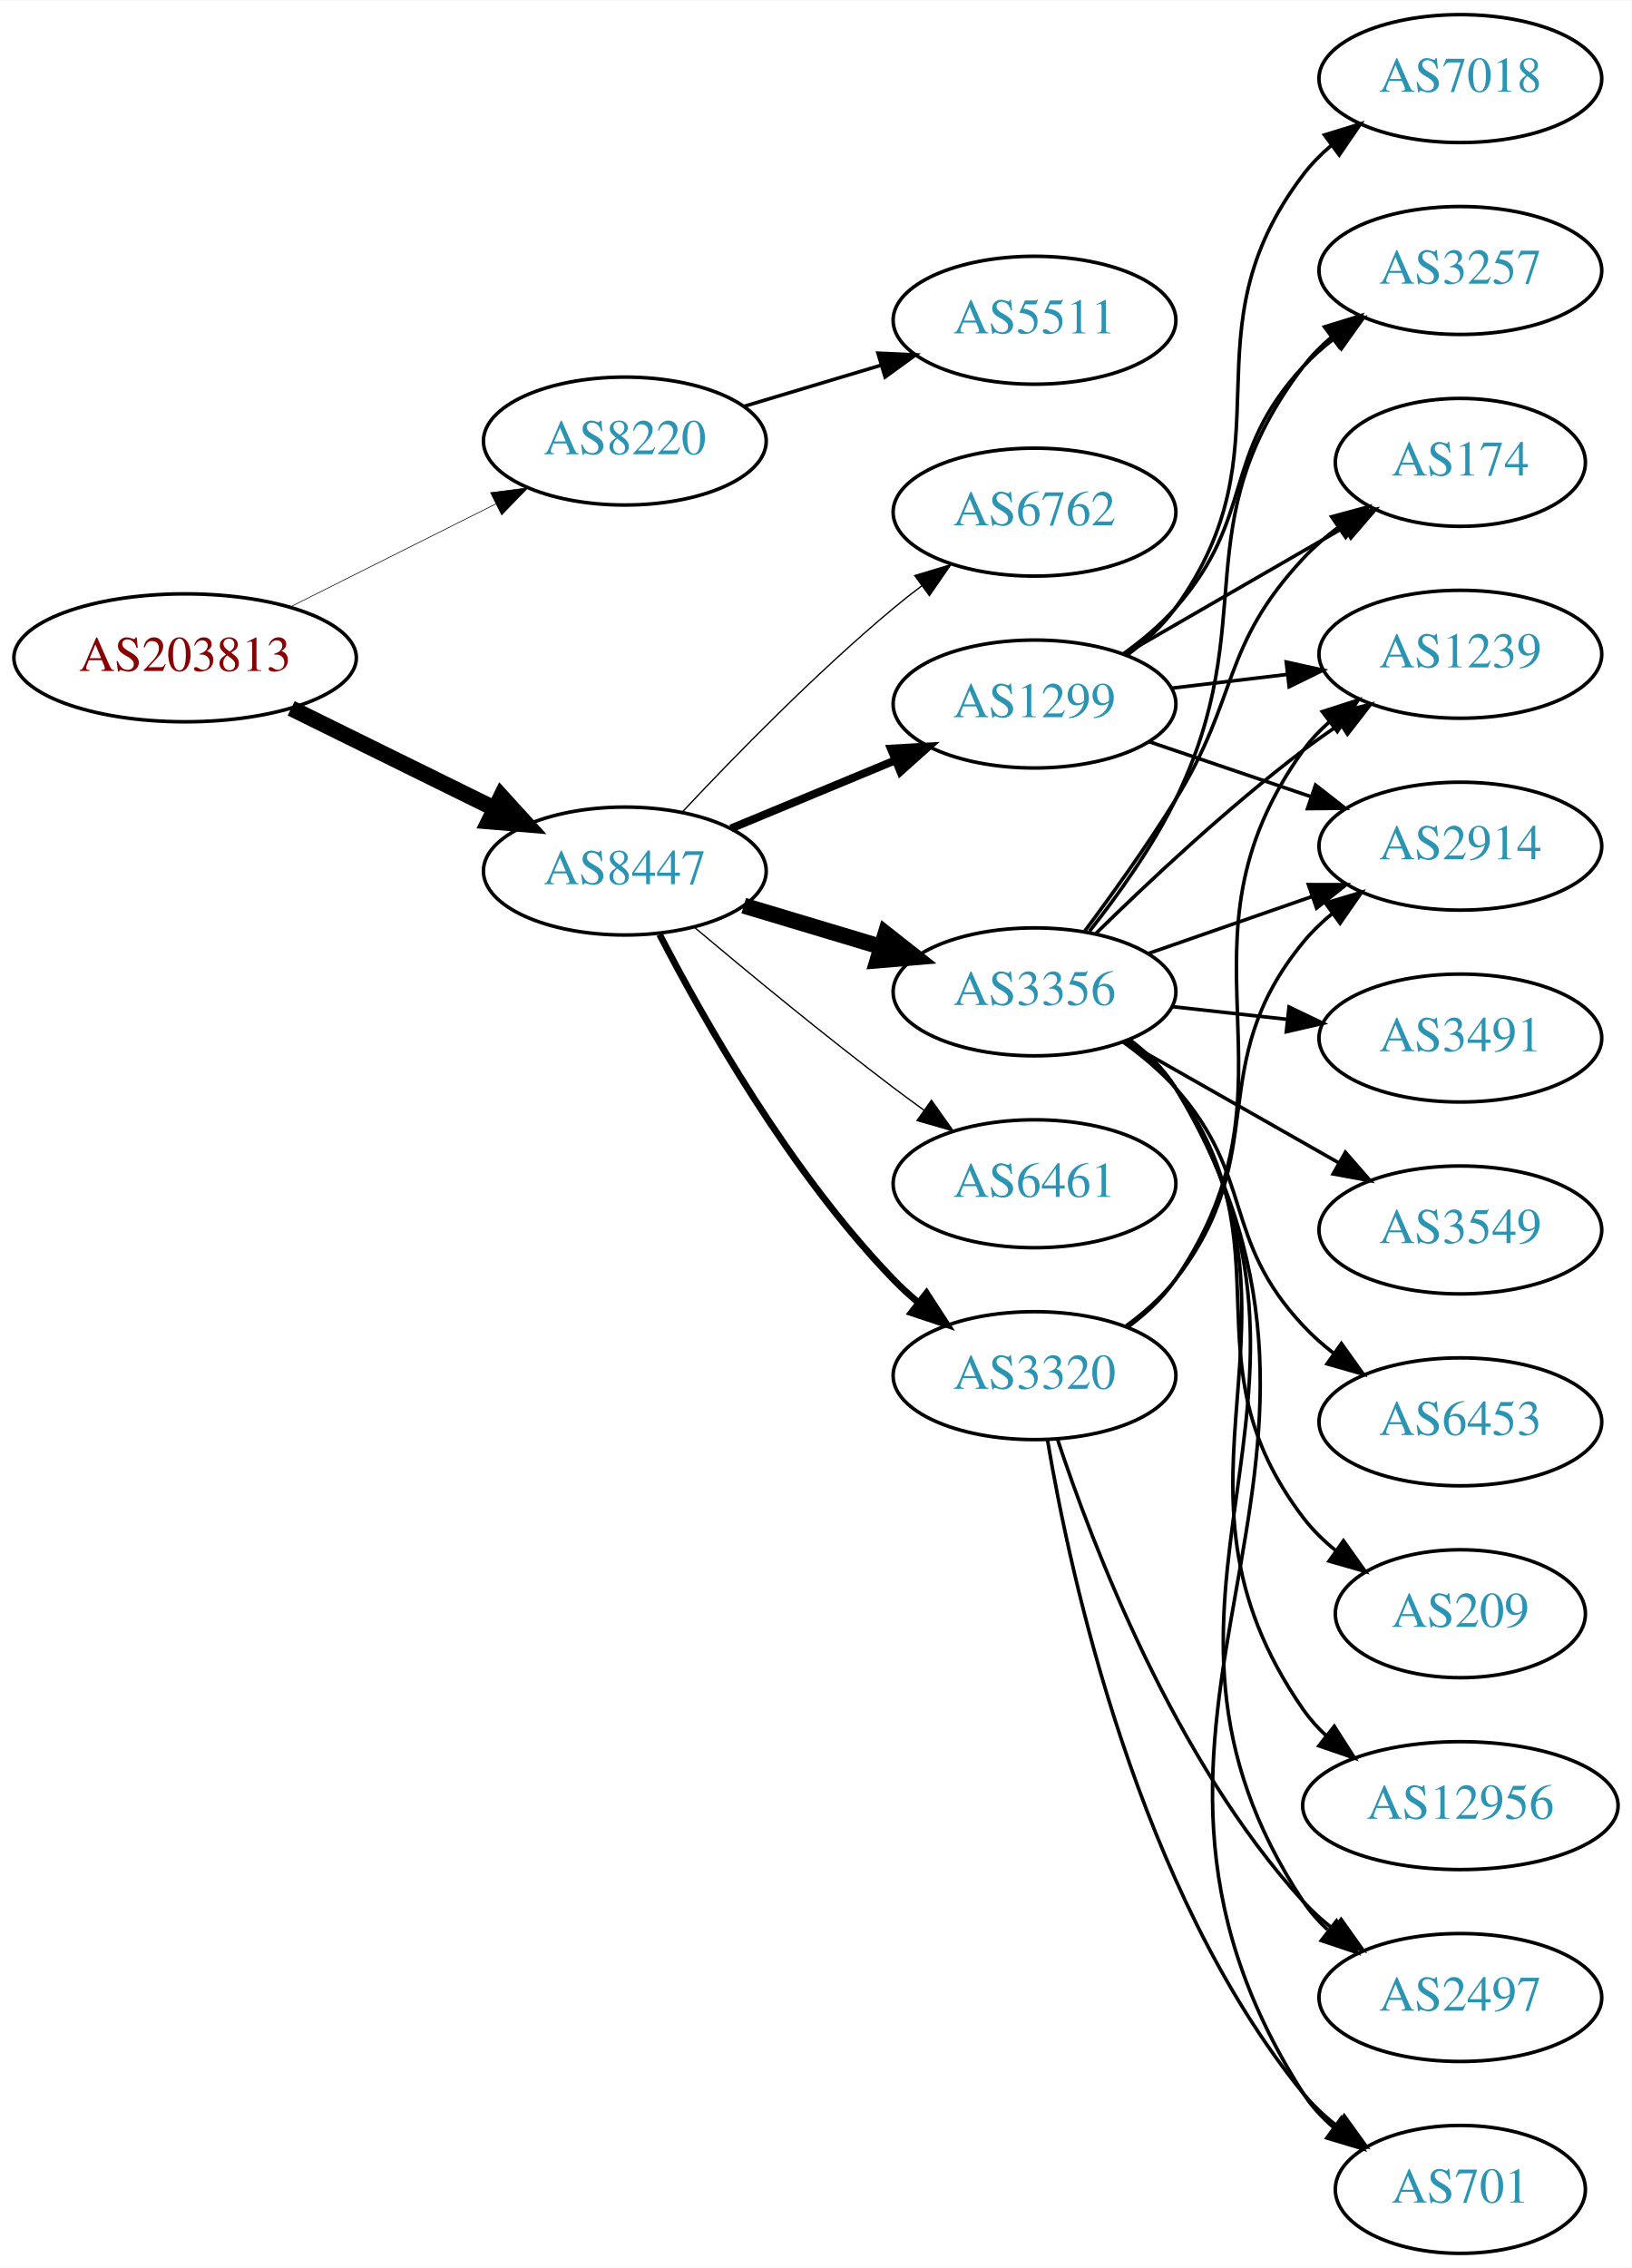
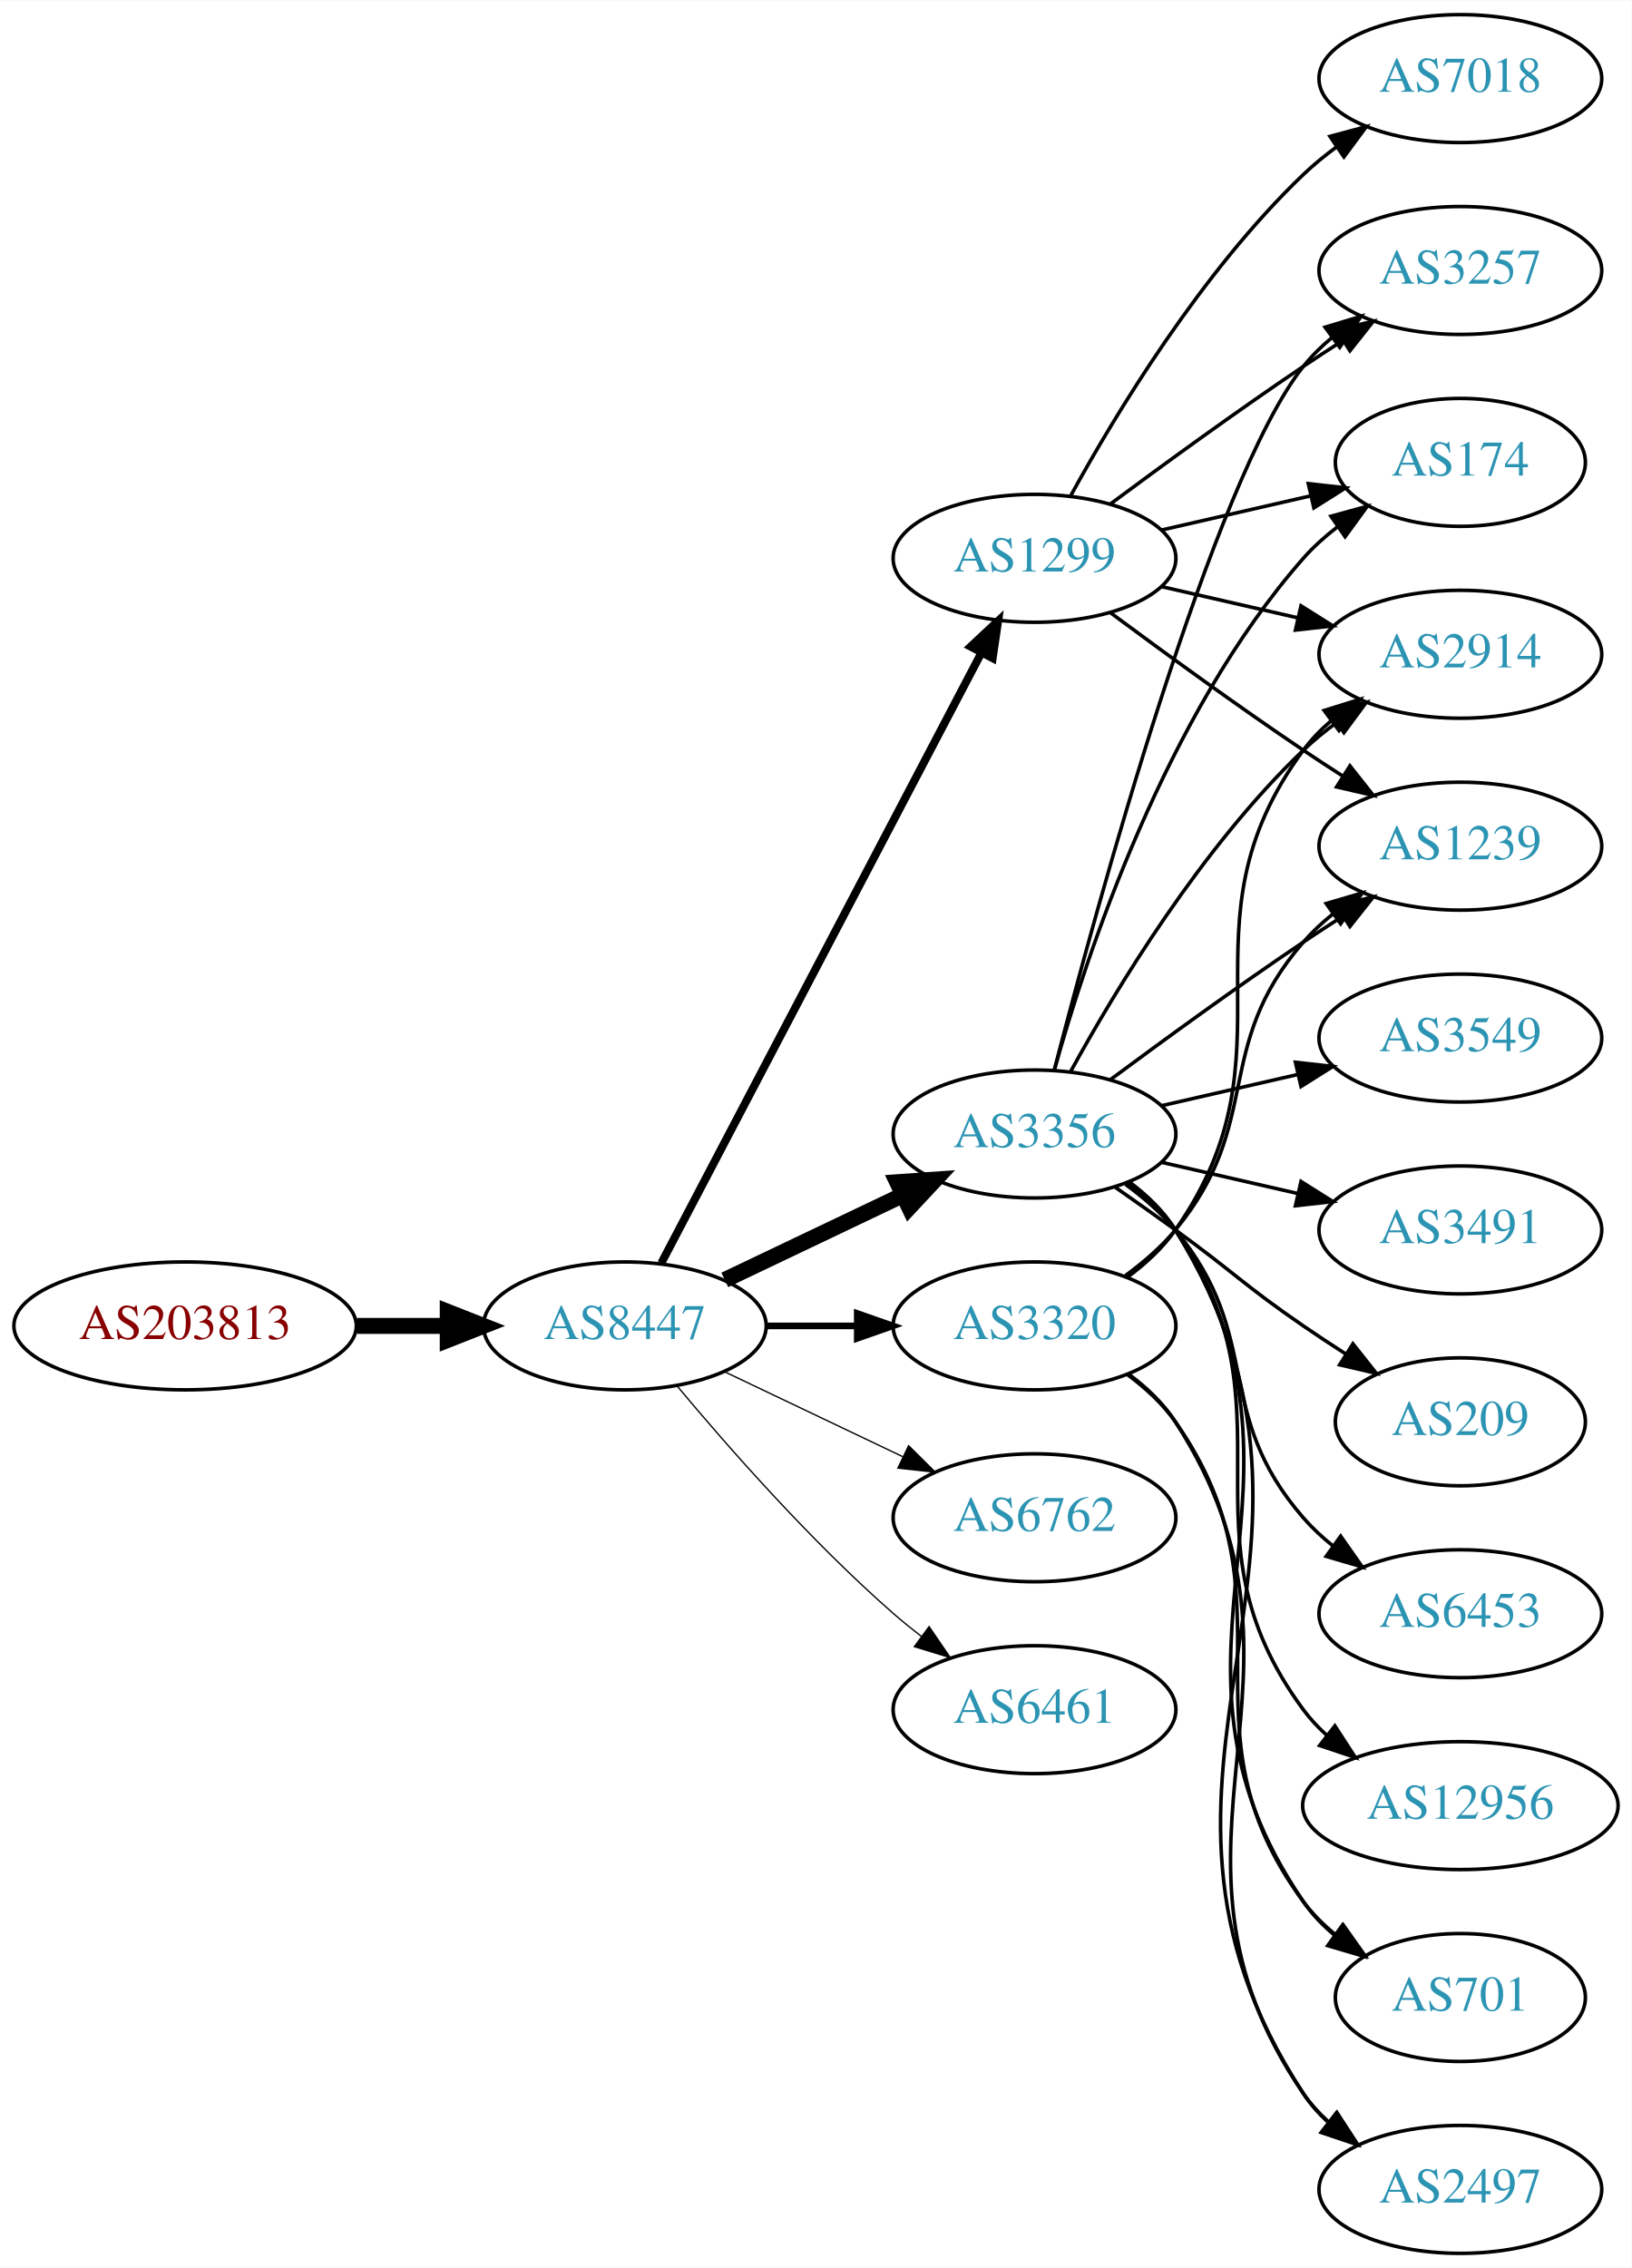
<svg xmlns="http://www.w3.org/2000/svg" xmlns:xlink="http://www.w3.org/1999/xlink" width="459pt" height="638pt" viewBox="0.00 0.00 459.17 638.00">
  <g id="graph0" class="graph" transform="scale(1 1) rotate(0) translate(4 634)">
    <polygon fill="white" stroke="none" points="-4,4 -4,-634 455.17,-634 455.17,4 -4,4" />
    <g id="node1" class="node">
      <g id="a_node1">
        <a xlink:href="/asn/203813" xlink:title="AS203813 ~ Spar Business Services GmbH [AT]">
-           <ellipse fill="#ffffff" stroke="black" cx="48.096" cy="-449" rx="48.192" ry="18" />
-           <text text-anchor="middle" x="48.096" y="-445.3" font-family="Times,serif" font-size="14.00" fill="#880000">AS203813</text>
+           <ellipse fill="#ffffff" stroke="black" cx="48.096" cy="-261" rx="48.192" ry="18" />
+           <text text-anchor="middle" x="48.096" y="-257.3" font-family="Times,serif" font-size="14.00" fill="#880000">AS203813</text>
        </a>
      </g>
    </g>
    <g id="node2" class="node">
      <g id="a_node2">
-         <a xlink:href="/asn/8220" xlink:title="AS8220 ~ COLT [GB]">
-           <ellipse fill="#ffffff" stroke="black" cx="171.838" cy="-510" rx="39.794" ry="18" />
-           <text text-anchor="middle" x="171.838" y="-506.3" font-family="Times,serif" font-size="14.00" fill="#2c94b3">AS8220</text>
+         <a xlink:href="/asn/8447" xlink:title="AS8447 ~ A1 Telekom Austria AG [AT]">
+           <ellipse fill="#ffffff" stroke="black" cx="171.838" cy="-261" rx="39.794" ry="18" />
+           <text text-anchor="middle" x="171.838" y="-257.3" font-family="Times,serif" font-size="14.00" fill="#2c94b3">AS8447</text>
        </a>
      </g>
    </g>
    <g id="edge1" class="edge">
-       <path fill="none" stroke="black" stroke-width="0.18" d="M77.639,-463.302C94.954,-471.978 117.186,-483.117 135.593,-492.34" />
-       <polygon fill="black" stroke="black" stroke-width="0.18" points="134.044,-495.479 144.553,-496.83 137.18,-489.221 134.044,-495.479" />
+       <path fill="none" stroke="black" stroke-width="4.5" d="M96.513,-261C104.867,-261 113.577,-261 121.969,-261" />
+       <polygon fill="black" stroke="black" stroke-width="4.5" points="122.004,-264.938 132.004,-261 122.004,-257.063 122.004,-264.938" />
    </g>
    <g id="node3" class="node">
      <g id="a_node3">
-         <a xlink:href="/asn/8447" xlink:title="AS8447 ~ A1 Telekom Austria AG [AT]">
-           <ellipse fill="#ffffff" stroke="black" cx="171.838" cy="-389" rx="39.794" ry="18" />
-           <text text-anchor="middle" x="171.838" y="-385.3" font-family="Times,serif" font-size="14.00" fill="#2c94b3">AS8447</text>
+         <a xlink:href="/asn/1299" xlink:title="AS1299 ~ Telia Carrier [EU]">
+           <ellipse fill="#ffffff" stroke="black" cx="287.131" cy="-477" rx="39.794" ry="18" />
+           <text text-anchor="middle" x="287.131" y="-473.3" font-family="Times,serif" font-size="14.00" fill="#2c94b3">AS1299</text>
        </a>
      </g>
    </g>
    <g id="edge2" class="edge">
-       <path fill="none" stroke="black" stroke-width="4.5" d="M77.947,-434.781C95.072,-426.341 116.923,-415.572 135.13,-406.599" />
-       <polygon fill="black" stroke="black" stroke-width="4.5" points="137.045,-410.045 144.274,-402.092 133.563,-402.981 137.045,-410.045" />
+       <path fill="none" stroke="black" stroke-width="2.25" d="M182.109,-278.676C201.951,-316.505 248.628,-405.499 272.115,-450.278" />
+       <polygon fill="black" stroke="black" stroke-width="2.25" points="269.146,-452.152 276.89,-459.383 275.345,-448.901 269.146,-452.152" />
    </g>
    <g id="node4" class="node">
      <g id="a_node4">
-         <a xlink:href="/asn/5511" xlink:title="AS5511 ~ Orange S.A. [FR]">
-           <ellipse fill="#ffffff" stroke="black" cx="287.131" cy="-544" rx="39.794" ry="18" />
-           <text text-anchor="middle" x="287.131" y="-540.3" font-family="Times,serif" font-size="14.00" fill="#2c94b3">AS5511</text>
+         <a xlink:href="/asn/3356" xlink:title="AS3356 ~ Level 3 Parent, LLC [US]">
+           <ellipse fill="#ffffff" stroke="black" cx="287.131" cy="-315" rx="39.794" ry="18" />
+           <text text-anchor="middle" x="287.131" y="-311.3" font-family="Times,serif" font-size="14.00" fill="#2c94b3">AS3356</text>
        </a>
      </g>
    </g>
    <g id="edge3" class="edge">
-       <path fill="none" stroke="black" d="M205.303,-519.743C217.273,-523.335 231.016,-527.46 243.734,-531.277" />
-       <polygon fill="black" stroke="black" points="243.077,-534.733 253.661,-534.256 245.089,-528.029 243.077,-534.733" />
+       <path fill="none" stroke="black" stroke-width="4.5" d="M199.974,-273.934C214.968,-281.081 233.789,-290.052 250.013,-297.785" />
+       <polygon fill="black" stroke="black" stroke-width="4.5" points="248.495,-301.423 259.216,-302.171 251.883,-294.314 248.495,-301.423" />
    </g>
    <g id="node5" class="node">
      <g id="a_node5">
-         <a xlink:href="/asn/1299" xlink:title="AS1299 ~ Telia Carrier [EU]">
-           <ellipse fill="#ffffff" stroke="black" cx="287.131" cy="-436" rx="39.794" ry="18" />
-           <text text-anchor="middle" x="287.131" y="-432.3" font-family="Times,serif" font-size="14.00" fill="#2c94b3">AS1299</text>
+         <a xlink:href="/asn/3320" xlink:title="AS3320 ~ DTAG [DE]">
+           <ellipse fill="#ffffff" stroke="black" cx="287.131" cy="-261" rx="39.794" ry="18" />
+           <text text-anchor="middle" x="287.131" y="-257.3" font-family="Times,serif" font-size="14.00" fill="#2c94b3">AS3320</text>
        </a>
      </g>
    </g>
    <g id="edge4" class="edge">
-       <path fill="none" stroke="black" stroke-width="2.25" d="M201.72,-400.982C215.702,-406.782 232.683,-413.827 247.738,-420.072" />
-       <polygon fill="black" stroke="black" stroke-width="2.25" points="246.724,-423.441 257.302,-424.04 249.406,-416.975 246.724,-423.441" />
+       <path fill="none" stroke="black" stroke-width="1.875" d="M211.51,-261C219.713,-261 228.477,-261 237.009,-261" />
+       <polygon fill="black" stroke="black" stroke-width="1.875" points="237.248,-264.5 247.248,-261 237.248,-257.5 237.248,-264.5" />
    </g>
    <g id="node6" class="node">
      <g id="a_node6">
-         <a xlink:href="/asn/3356" xlink:title="AS3356 ~ Level 3 Parent, LLC [US]">
-           <ellipse fill="#ffffff" stroke="black" cx="287.131" cy="-355" rx="39.794" ry="18" />
-           <text text-anchor="middle" x="287.131" y="-351.3" font-family="Times,serif" font-size="14.00" fill="#2c94b3">AS3356</text>
+         <a xlink:href="/asn/6762" xlink:title="AS6762 ~ TELECOM ITALIA SPARKLE S.p.A. [IT]">
+           <ellipse fill="#ffffff" stroke="black" cx="287.131" cy="-207" rx="39.794" ry="18" />
+           <text text-anchor="middle" x="287.131" y="-203.3" font-family="Times,serif" font-size="14.00" fill="#2c94b3">AS6762</text>
        </a>
      </g>
    </g>
    <g id="edge5" class="edge">
-       <path fill="none" stroke="black" stroke-width="4.5" d="M205.303,-379.257C217.273,-375.665 231.016,-371.54 243.734,-367.723" />
-       <polygon fill="black" stroke="black" stroke-width="4.5" points="245.215,-371.39 253.661,-364.744 242.951,-363.848 245.215,-371.39" />
+       <path fill="none" stroke="black" stroke-width="0.375" d="M199.974,-248.066C214.968,-240.919 233.789,-231.948 250.013,-224.215" />
+       <polygon fill="black" stroke="black" stroke-width="0.375" points="251.695,-227.291 259.216,-219.829 248.683,-220.972 251.695,-227.291" />
    </g>
    <g id="node7" class="node">
      <g id="a_node7">
        <a xlink:href="/asn/6461" xlink:title="AS6461 ~ Zayo Bandwidth [US]">
-           <ellipse fill="#ffffff" stroke="black" cx="287.131" cy="-301" rx="39.794" ry="18" />
-           <text text-anchor="middle" x="287.131" y="-297.3" font-family="Times,serif" font-size="14.00" fill="#2c94b3">AS6461</text>
+           <ellipse fill="#ffffff" stroke="black" cx="287.131" cy="-153" rx="39.794" ry="18" />
+           <text text-anchor="middle" x="287.131" y="-149.3" font-family="Times,serif" font-size="14.00" fill="#2c94b3">AS6461</text>
        </a>
      </g>
    </g>
    <g id="edge6" class="edge">
-       <path fill="none" stroke="black" stroke-width="0.375" d="M191.545,-373.055C206.456,-360.507 227.995,-342.738 247.484,-328 250.245,-325.913 253.147,-323.778 256.07,-321.669" />
-       <polygon fill="black" stroke="black" stroke-width="0.375" points="258.132,-324.498 264.259,-315.854 254.079,-318.791 258.132,-324.498" />
+       <path fill="none" stroke="black" stroke-width="0.375" d="M186.468,-244.183C200.751,-227.071 224.297,-200.255 247.484,-180 249.95,-177.846 252.589,-175.706 255.286,-173.628" />
+       <polygon fill="black" stroke="black" stroke-width="0.375" points="257.459,-176.375 263.44,-167.63 253.311,-170.736 257.459,-176.375" />
    </g>
    <g id="node8" class="node">
      <g id="a_node8">
-         <a xlink:href="/asn/3320" xlink:title="AS3320 ~ DTAG [DE]">
-           <ellipse fill="#ffffff" stroke="black" cx="287.131" cy="-247" rx="39.794" ry="18" />
-           <text text-anchor="middle" x="287.131" y="-243.3" font-family="Times,serif" font-size="14.00" fill="#2c94b3">AS3320</text>
-         </a>
-       </g>
-     </g>
-     <g id="edge7" class="edge">
-       <path fill="none" stroke="black" stroke-width="1.875" d="M181.622,-371.153C194.006,-347.182 218.371,-304.123 247.484,-274 249.564,-271.848 251.838,-269.76 254.208,-267.762" />
-       <polygon fill="black" stroke="black" stroke-width="1.875" points="256.729,-270.237 262.496,-261.35 252.445,-264.701 256.729,-270.237" />
-     </g>
-     <g id="node9" class="node">
-       <g id="a_node9">
-         <a xlink:href="/asn/6762" xlink:title="AS6762 ~ TELECOM ITALIA SPARKLE S.p.A. [IT]">
-           <ellipse fill="#ffffff" stroke="black" cx="287.131" cy="-490" rx="39.794" ry="18" />
-           <text text-anchor="middle" x="287.131" y="-486.3" font-family="Times,serif" font-size="14.00" fill="#2c94b3">AS6762</text>
-         </a>
-       </g>
-     </g>
-     <g id="edge8" class="edge">
-       <path fill="none" stroke="black" stroke-width="0.375" d="M188.105,-405.704C202.69,-421.271 225.628,-444.761 247.484,-463 249.998,-465.098 252.67,-467.199 255.389,-469.252" />
-       <polygon fill="black" stroke="black" stroke-width="0.375" points="253.431,-472.156 263.576,-475.211 257.551,-466.496 253.431,-472.156" />
-     </g>
-     <g id="node10" class="node">
-       <g id="a_node10">
        <a xlink:href="/asn/3257" xlink:title="AS3257 ~ GTT [DE]">
          <ellipse fill="#ffffff" stroke="black" cx="406.973" cy="-558" rx="39.794" ry="18" />
          <text text-anchor="middle" x="406.973" y="-554.3" font-family="Times,serif" font-size="14.00" fill="#2c94b3">AS3257</text>
        </a>
      </g>
    </g>
    <g id="edge20" class="edge">
-       <path fill="none" stroke="black" d="M312.068,-450.071C317.309,-453.842 322.549,-458.217 326.777,-463 349.427,-488.62 339.48,-505.968 362.777,-531 365.338,-533.751 368.239,-536.333 371.297,-538.726" />
-       <polygon fill="black" stroke="black" points="369.442,-541.701 379.631,-544.606 373.477,-535.981 369.442,-541.701" />
-     </g>
-     <g id="node11" class="node">
-       <g id="a_node11">
-         <a xlink:href="/asn/1239" xlink:title="AS1239 ~ Sprint [US]">
-           <ellipse fill="#ffffff" stroke="black" cx="406.973" cy="-450" rx="39.794" ry="18" />
-           <text text-anchor="middle" x="406.973" y="-446.3" font-family="Times,serif" font-size="14.00" fill="#2c94b3">AS1239</text>
-         </a>
-       </g>
-     </g>
-     <g id="edge24" class="edge">
-       <path fill="none" stroke="black" d="M325.741,-440.468C336.052,-441.693 347.369,-443.038 358.17,-444.321" />
-       <polygon fill="black" stroke="black" points="357.973,-447.822 368.316,-445.526 358.799,-440.871 357.973,-447.822" />
-     </g>
-     <g id="node15" class="node">
-       <g id="a_node15">
+       <path fill="none" stroke="black" d="M308.461,-492.277C323.324,-503.304 344.068,-518.407 362.777,-531 366.326,-533.389 370.077,-535.839 373.825,-538.242" />
+       <polygon fill="black" stroke="black" points="372.151,-541.325 382.474,-543.712 375.893,-535.409 372.151,-541.325" />
+     </g>
+     <g id="node12" class="node">
+       <g id="a_node12">
        <a xlink:href="/asn/174" xlink:title="AS174 ~ Cogent Communications [US]">
          <ellipse fill="#ffffff" stroke="black" cx="406.973" cy="-504" rx="35.194" ry="18" />
          <text text-anchor="middle" x="406.973" y="-500.3" font-family="Times,serif" font-size="14.00" fill="#2c94b3">AS174</text>
        </a>
      </g>
    </g>
-     <g id="edge23" class="edge">
-       <path fill="none" stroke="black" d="M312.262,-449.925C330.167,-460.256 354.748,-474.441 374.243,-485.69" />
-       <polygon fill="black" stroke="black" points="372.665,-488.82 383.075,-490.787 376.163,-482.757 372.665,-488.82" />
-     </g>
-     <g id="node17" class="node">
-       <g id="a_node17">
+     <g id="edge18" class="edge">
+       <path fill="none" stroke="black" d="M322.85,-484.955C335.943,-487.955 350.965,-491.396 364.606,-494.522" />
+       <polygon fill="black" stroke="black" points="364.184,-498.016 374.713,-496.838 365.747,-491.193 364.184,-498.016" />
+     </g>
+     <g id="node14" class="node">
+       <g id="a_node14">
        <a xlink:href="/asn/2914" xlink:title="AS2914 ~ NTT America, Inc. [US]">
+           <ellipse fill="#ffffff" stroke="black" cx="406.973" cy="-450" rx="39.794" ry="18" />
+           <text text-anchor="middle" x="406.973" y="-446.3" font-family="Times,serif" font-size="14.00" fill="#2c94b3">AS2914</text>
+         </a>
+       </g>
+     </g>
+     <g id="edge21" class="edge">
+       <path fill="none" stroke="black" d="M322.85,-469.045C334.85,-466.296 348.471,-463.175 361.164,-460.267" />
+       <polygon fill="black" stroke="black" points="362.129,-463.636 371.095,-457.991 360.566,-456.813 362.129,-463.636" />
+     </g>
+     <g id="node18" class="node">
+       <g id="a_node18">
+         <a xlink:href="/asn/1239" xlink:title="AS1239 ~ Sprint [US]">
          <ellipse fill="#ffffff" stroke="black" cx="406.973" cy="-396" rx="39.794" ry="18" />
-           <text text-anchor="middle" x="406.973" y="-392.3" font-family="Times,serif" font-size="14.00" fill="#2c94b3">AS2914</text>
-         </a>
-       </g>
-     </g>
-     <g id="edge22" class="edge">
-       <path fill="none" stroke="black" d="M319.401,-425.386C333.385,-420.639 350.055,-414.981 365.017,-409.902" />
-       <polygon fill="black" stroke="black" points="366.213,-413.192 374.557,-406.664 363.963,-406.564 366.213,-413.192" />
-     </g>
-     <g id="node21" class="node">
-       <g id="a_node21">
+           <text text-anchor="middle" x="406.973" y="-392.3" font-family="Times,serif" font-size="14.00" fill="#2c94b3">AS1239</text>
+         </a>
+       </g>
+     </g>
+     <g id="edge19" class="edge">
+       <path fill="none" stroke="black" d="M308.461,-461.723C323.324,-450.696 344.068,-435.593 362.777,-423 366.326,-420.611 370.077,-418.161 373.825,-415.758" />
+       <polygon fill="black" stroke="black" points="375.893,-418.591 382.474,-410.288 372.151,-412.675 375.893,-418.591" />
+     </g>
+     <g id="node19" class="node">
+       <g id="a_node19">
        <a xlink:href="/asn/7018" xlink:title="AS7018 ~ AT&amp;T Services, Inc. [US]">
          <ellipse fill="#ffffff" stroke="black" cx="406.973" cy="-612" rx="39.794" ry="18" />
          <text text-anchor="middle" x="406.973" y="-608.3" font-family="Times,serif" font-size="14.00" fill="#2c94b3">AS7018</text>
        </a>
      </g>
    </g>
-     <g id="edge21" class="edge">
-       <path fill="none" stroke="black" d="M313.191,-449.787C318.261,-453.521 323.143,-457.952 326.777,-463 359.807,-508.881 328.584,-539.979 362.777,-585 365.051,-587.993 367.76,-590.737 370.697,-593.231" />
-       <polygon fill="black" stroke="black" points="368.738,-596.135 378.864,-599.251 372.891,-590.5 368.738,-596.135" />
+     <g id="edge22" class="edge">
+       <path fill="none" stroke="black" d="M297.372,-494.713C309.918,-517.561 334.095,-557.611 362.777,-585 365.646,-587.739 368.834,-590.347 372.144,-592.785" />
+       <polygon fill="black" stroke="black" points="370.267,-595.742 380.503,-598.477 374.207,-589.956 370.267,-595.742" />
+     </g>
+     <g id="edge7" class="edge">
+       <path fill="none" stroke="black" d="M292.648,-332.842C304.498,-378.647 337.322,-499.03 362.777,-531 365.119,-533.94 367.873,-536.649 370.839,-539.121" />
+       <polygon fill="black" stroke="black" points="368.904,-542.042 379.045,-545.11 373.031,-536.388 368.904,-542.042" />
+     </g>
+     <g id="node9" class="node">
+       <g id="a_node9">
+         <a xlink:href="/asn/3549" xlink:title="AS3549 ~ Level 3 Parent, LLC [US]">
+           <ellipse fill="#ffffff" stroke="black" cx="406.973" cy="-342" rx="39.794" ry="18" />
+           <text text-anchor="middle" x="406.973" y="-338.3" font-family="Times,serif" font-size="14.00" fill="#2c94b3">AS3549</text>
+         </a>
+       </g>
+     </g>
+     <g id="edge8" class="edge">
+       <path fill="none" stroke="black" d="M322.85,-322.955C334.85,-325.704 348.471,-328.825 361.164,-331.733" />
+       <polygon fill="black" stroke="black" points="360.566,-335.187 371.095,-334.009 362.129,-328.364 360.566,-335.187" />
+     </g>
+     <g id="node10" class="node">
+       <g id="a_node10">
+         <a xlink:href="/asn/3491" xlink:title="AS3491 ~ PCCW Global, Inc. [US]">
+           <ellipse fill="#ffffff" stroke="black" cx="406.973" cy="-288" rx="39.794" ry="18" />
+           <text text-anchor="middle" x="406.973" y="-284.3" font-family="Times,serif" font-size="14.00" fill="#2c94b3">AS3491</text>
+         </a>
+       </g>
    </g>
    <g id="edge9" class="edge">
-       <path fill="none" stroke="black" d="M302.6,-372.054C310.643,-382.239 320.305,-395.739 326.777,-409 351.574,-459.805 328.584,-485.979 362.777,-531 365.051,-533.993 367.76,-536.737 370.697,-539.231" />
-       <polygon fill="black" stroke="black" points="368.738,-542.135 378.864,-545.251 372.891,-536.5 368.738,-542.135" />
+       <path fill="none" stroke="black" d="M322.85,-307.045C334.85,-304.296 348.471,-301.175 361.164,-298.267" />
+       <polygon fill="black" stroke="black" points="362.129,-301.636 371.095,-295.991 360.566,-294.813 362.129,-301.636" />
+     </g>
+     <g id="node11" class="node">
+       <g id="a_node11">
+         <a xlink:href="/asn/701" xlink:title="AS701 ~ UUNET [US]">
+           <ellipse fill="#ffffff" stroke="black" cx="406.973" cy="-72" rx="35.194" ry="18" />
+           <text text-anchor="middle" x="406.973" y="-68.3" font-family="Times,serif" font-size="14.00" fill="#2c94b3">AS701</text>
+         </a>
+       </g>
    </g>
    <g id="edge10" class="edge">
-       <path fill="none" stroke="black" d="M304.279,-371.296C318.916,-385.671 341.405,-406.795 362.777,-423 366.107,-425.525 369.679,-428.037 373.291,-430.456" />
-       <polygon fill="black" stroke="black" points="371.397,-433.399 381.694,-435.892 375.199,-427.522 371.397,-433.399" />
-     </g>
-     <g id="node12" class="node">
-       <g id="a_node12">
-         <a xlink:href="/asn/3491" xlink:title="AS3491 ~ PCCW Global, Inc. [US]">
-           <ellipse fill="#ffffff" stroke="black" cx="406.973" cy="-342" rx="39.794" ry="18" />
-           <text text-anchor="middle" x="406.973" y="-338.3" font-family="Times,serif" font-size="14.00" fill="#2c94b3">AS3491</text>
-         </a>
-       </g>
+       <path fill="none" stroke="black" d="M313.567,-301.47C318.617,-297.722 323.397,-293.221 326.777,-288 373.252,-216.222 314.481,-169.566 362.777,-99 365.194,-95.469 368.239,-92.309 371.59,-89.505" />
+       <polygon fill="black" stroke="black" points="373.728,-92.279 379.81,-83.603 369.645,-86.593 373.728,-92.279" />
    </g>
    <g id="edge11" class="edge">
-       <path fill="none" stroke="black" d="M325.741,-350.851C336.052,-349.713 347.369,-348.465 358.17,-347.274" />
-       <polygon fill="black" stroke="black" points="358.761,-350.73 368.316,-346.154 357.993,-343.772 358.761,-350.73" />
+       <path fill="none" stroke="black" d="M292.704,-332.946C301.61,-364.995 323.894,-432.842 362.777,-477 365.605,-480.211 368.906,-483.172 372.401,-485.864" />
+       <polygon fill="black" stroke="black" points="370.558,-488.845 380.776,-491.645 374.535,-483.084 370.558,-488.845" />
    </g>
    <g id="node13" class="node">
      <g id="a_node13">
-         <a xlink:href="/asn/2497" xlink:title="AS2497 ~ Internet Initiative Japan Inc. [JP]">
-           <ellipse fill="#ffffff" stroke="black" cx="406.973" cy="-72" rx="39.794" ry="18" />
-           <text text-anchor="middle" x="406.973" y="-68.3" font-family="Times,serif" font-size="14.00" fill="#2c94b3">AS2497</text>
+         <a xlink:href="/asn/209" xlink:title="AS209 ~ CenturyLink Communications, LLC [US]">
+           <ellipse fill="#ffffff" stroke="black" cx="406.973" cy="-234" rx="35.194" ry="18" />
+           <text text-anchor="middle" x="406.973" y="-230.3" font-family="Times,serif" font-size="14.00" fill="#2c94b3">AS209</text>
        </a>
      </g>
    </g>
    <g id="edge12" class="edge">
-       <path fill="none" stroke="black" d="M313.693,-341.55C318.736,-337.798 323.481,-333.275 326.777,-328 381.369,-240.625 305.968,-184.95 362.777,-99 364.679,-96.123 367.004,-93.495 369.579,-91.109" />
-       <polygon fill="black" stroke="black" points="372.13,-93.559 377.881,-84.661 367.836,-88.031 372.13,-93.559" />
-     </g>
-     <g id="node14" class="node">
-       <g id="a_node14">
-         <a xlink:href="/asn/3549" xlink:title="AS3549 ~ Level 3 Parent, LLC [US]">
-           <ellipse fill="#ffffff" stroke="black" cx="406.973" cy="-288" rx="39.794" ry="18" />
-           <text text-anchor="middle" x="406.973" y="-284.3" font-family="Times,serif" font-size="14.00" fill="#2c94b3">AS3549</text>
-         </a>
-       </g>
+       <path fill="none" stroke="black" d="M309.888,-299.991C315.422,-296.121 321.341,-291.936 326.777,-288 342.977,-276.271 346.283,-272.311 362.777,-261 366.572,-258.398 370.609,-255.738 374.633,-253.151" />
+       <polygon fill="black" stroke="black" points="376.739,-255.96 383.32,-247.657 372.998,-250.044 376.739,-255.96" />
    </g>
    <g id="edge13" class="edge">
-       <path fill="none" stroke="black" d="M312.548,-341.118C330.008,-331.191 353.708,-317.716 372.869,-306.822" />
-       <polygon fill="black" stroke="black" points="374.624,-309.85 381.588,-301.865 371.165,-303.765 374.624,-309.85" />
+       <path fill="none" stroke="black" d="M297.372,-332.713C309.918,-355.561 334.095,-395.611 362.777,-423 365.646,-425.739 368.834,-428.347 372.144,-430.785" />
+       <polygon fill="black" stroke="black" points="370.267,-433.742 380.503,-436.477 374.207,-427.956 370.267,-433.742" />
+     </g>
+     <g id="node15" class="node">
+       <g id="a_node15">
+         <a xlink:href="/asn/6453" xlink:title="AS6453 ~ TATA COMMUNICATIONS (AMERICA) INC [US]">
+           <ellipse fill="#ffffff" stroke="black" cx="406.973" cy="-180" rx="39.794" ry="18" />
+           <text text-anchor="middle" x="406.973" y="-176.3" font-family="Times,serif" font-size="14.00" fill="#2c94b3">AS6453</text>
+         </a>
+       </g>
    </g>
    <g id="edge14" class="edge">
-       <path fill="none" stroke="black" d="M301.271,-372.105C309.05,-382.529 318.892,-396.255 326.777,-409 344.769,-438.081 339.48,-451.968 362.777,-477 365.692,-480.132 369.048,-483.044 372.573,-485.708" />
-       <polygon fill="black" stroke="black" points="370.752,-488.702 380.982,-491.459 374.704,-482.925 370.752,-488.702" />
+       <path fill="none" stroke="black" d="M312.712,-300.844C317.806,-297.128 322.82,-292.799 326.777,-288 351.842,-257.606 336.943,-236.742 362.777,-207 365.242,-204.162 368.079,-201.523 371.097,-199.094" />
+       <polygon fill="black" stroke="black" points="373.283,-201.833 379.375,-193.164 369.207,-196.142 373.283,-201.833" />
    </g>
    <g id="node16" class="node">
      <g id="a_node16">
-         <a xlink:href="/asn/6453" xlink:title="AS6453 ~ TATA COMMUNICATIONS (AMERICA) INC [US]">
-           <ellipse fill="#ffffff" stroke="black" cx="406.973" cy="-234" rx="39.794" ry="18" />
-           <text text-anchor="middle" x="406.973" y="-230.3" font-family="Times,serif" font-size="14.00" fill="#2c94b3">AS6453</text>
+         <a xlink:href="/asn/2497" xlink:title="AS2497 ~ Internet Initiative Japan Inc. [JP]">
+           <ellipse fill="#ffffff" stroke="black" cx="406.973" cy="-18" rx="39.794" ry="18" />
+           <text text-anchor="middle" x="406.973" y="-14.3" font-family="Times,serif" font-size="14.00" fill="#2c94b3">AS2497</text>
        </a>
      </g>
    </g>
    <g id="edge15" class="edge">
-       <path fill="none" stroke="black" d="M312.046,-340.91C317.289,-337.14 322.534,-332.77 326.777,-328 349.245,-302.743 339.671,-285.674 362.777,-261 365.347,-258.257 368.253,-255.68 371.314,-253.29" />
-       <polygon fill="black" stroke="black" points="373.494,-256.036 379.653,-247.415 369.463,-250.313 373.494,-256.036" />
-     </g>
-     <g id="edge16" class="edge">
-       <path fill="none" stroke="black" d="M319.093,-365.772C333.189,-370.677 350.066,-376.548 365.179,-381.807" />
-       <polygon fill="black" stroke="black" points="364.215,-385.177 374.809,-385.157 366.515,-378.566 364.215,-385.177" />
-     </g>
-     <g id="node18" class="node">
-       <g id="a_node18">
-         <a xlink:href="/asn/209" xlink:title="AS209 ~ CenturyLink Communications, LLC [US]">
-           <ellipse fill="#ffffff" stroke="black" cx="406.973" cy="-180" rx="35.194" ry="18" />
-           <text text-anchor="middle" x="406.973" y="-176.3" font-family="Times,serif" font-size="14.00" fill="#2c94b3">AS209</text>
-         </a>
-       </g>
-     </g>
-     <g id="edge17" class="edge">
-       <path fill="none" stroke="black" d="M313.183,-341.207C318.253,-337.473 323.137,-333.044 326.777,-328 359.609,-282.502 328.792,-251.644 362.777,-207 365.369,-203.596 368.523,-200.514 371.935,-197.755" />
-       <polygon fill="black" stroke="black" points="374.074,-200.529 380.221,-191.9 370.035,-194.812 374.074,-200.529" />
-     </g>
-     <g id="node19" class="node">
-       <g id="a_node19">
+       <path fill="none" stroke="black" d="M313.728,-301.572C318.769,-297.819 323.505,-293.29 326.777,-288 384.218,-195.153 302.98,-136.347 362.777,-45 364.666,-42.114 366.982,-39.481 369.552,-37.091" />
+       <polygon fill="black" stroke="black" points="372.102,-39.541 377.844,-30.637 367.802,-34.017 372.102,-39.541" />
+     </g>
+     <g id="node17" class="node">
+       <g id="a_node17">
        <a xlink:href="/asn/12956" xlink:title="AS12956 ~ TELXIUS [ES]">
          <ellipse fill="#ffffff" stroke="black" cx="406.973" cy="-126" rx="44.393" ry="18" />
          <text text-anchor="middle" x="406.973" y="-122.3" font-family="Times,serif" font-size="14.00" fill="#2c94b3">AS12956</text>
        </a>
      </g>
    </g>
-     <g id="edge18" class="edge">
-       <path fill="none" stroke="black" d="M313.511,-341.433C318.563,-337.687 323.358,-333.197 326.777,-328 370.422,-261.664 317.45,-218.198 362.777,-153 364.645,-150.313 366.876,-147.839 369.324,-145.572" />
-       <polygon fill="black" stroke="black" points="371.489,-148.323 377.183,-139.389 367.16,-142.822 371.489,-148.323" />
-     </g>
-     <g id="node20" class="node">
-       <g id="a_node20">
-         <a xlink:href="/asn/701" xlink:title="AS701 ~ UUNET [US]">
-           <ellipse fill="#ffffff" stroke="black" cx="406.973" cy="-18" rx="35.194" ry="18" />
-           <text text-anchor="middle" x="406.973" y="-14.3" font-family="Times,serif" font-size="14.00" fill="#2c94b3">AS701</text>
-         </a>
-       </g>
-     </g>
-     <g id="edge19" class="edge">
-       <path fill="none" stroke="black" d="M313.808,-341.621C318.846,-337.865 323.559,-333.323 326.777,-328 392.373,-219.496 294.427,-151.791 362.777,-45 365.084,-41.397 368.061,-38.191 371.373,-35.361" />
-       <polygon fill="black" stroke="black" points="373.51,-38.135 379.551,-29.431 369.4,-32.468 373.51,-38.135" />
+     <g id="edge16" class="edge">
+       <path fill="none" stroke="black" d="M313.29,-301.284C318.355,-297.545 323.21,-293.096 326.777,-288 362.391,-237.131 325.874,-202.941 362.777,-153 364.722,-150.368 367.007,-147.933 369.493,-145.693" />
+       <polygon fill="black" stroke="black" points="371.654,-148.446 377.416,-139.555 367.367,-142.913 371.654,-148.446" />
+     </g>
+     <g id="edge17" class="edge">
+       <path fill="none" stroke="black" d="M308.461,-330.277C323.324,-341.304 344.068,-356.407 362.777,-369 366.326,-371.389 370.077,-373.839 373.825,-376.242" />
+       <polygon fill="black" stroke="black" points="372.151,-379.325 382.474,-381.712 375.893,-373.409 372.151,-379.325" />
+     </g>
+     <g id="edge26" class="edge">
+       <path fill="none" stroke="black" d="M313.29,-247.284C318.355,-243.545 323.21,-239.096 326.777,-234 362.391,-183.131 325.874,-148.941 362.777,-99 365.32,-95.559 368.444,-92.455 371.839,-89.682" />
+       <polygon fill="black" stroke="black" points="373.978,-92.456 380.106,-83.814 369.926,-86.748 373.978,-92.456" />
    </g>
    <g id="edge25" class="edge">
-       <path fill="none" stroke="black" d="M313.38,-260.655C318.439,-264.396 323.27,-268.863 326.777,-274 365.19,-330.266 322.938,-367.735 362.777,-423 364.857,-425.885 367.35,-428.53 370.074,-430.94" />
-       <polygon fill="black" stroke="black" points="368.131,-433.858 378.215,-437.108 372.358,-428.279 368.131,-433.858" />
-     </g>
-     <g id="edge28" class="edge">
-       <path fill="none" stroke="black" d="M293.571,-229.204C303.394,-199.4 326.505,-138.753 362.777,-99 365.311,-96.224 368.194,-93.625 371.24,-91.221" />
-       <polygon fill="black" stroke="black" points="373.422,-93.964 379.558,-85.327 369.375,-88.253 373.422,-93.964" />
-     </g>
-     <g id="edge26" class="edge">
-       <path fill="none" stroke="black" d="M312.913,-260.995C317.997,-264.719 322.956,-269.092 326.777,-274 354.518,-309.625 334.134,-334.096 362.777,-369 365.162,-371.906 367.945,-374.59 370.929,-377.048" />
-       <polygon fill="black" stroke="black" points="369.01,-379.98 379.16,-383.017 373.12,-374.313 369.01,-379.98" />
-     </g>
-     <g id="edge27" class="edge">
-       <path fill="none" stroke="black" d="M290.79,-228.861C297.145,-190.953 316.29,-102.128 362.777,-45 365.478,-41.682 368.7,-38.653 372.15,-35.924" />
-       <polygon fill="black" stroke="black" points="374.287,-38.7 380.477,-30.102 370.276,-32.964 374.287,-38.7" />
+       <path fill="none" stroke="black" d="M313.29,-274.716C318.355,-278.455 323.21,-282.904 326.777,-288 362.391,-338.869 325.874,-373.059 362.777,-423 365.011,-426.023 367.694,-428.786 370.615,-431.293" />
+       <polygon fill="black" stroke="black" points="368.64,-434.186 378.758,-437.331 372.81,-428.563 368.64,-434.186" />
+     </g>
+     <g id="edge23" class="edge">
+       <path fill="none" stroke="black" d="M313.567,-247.47C318.617,-243.722 323.397,-239.221 326.777,-234 373.252,-162.222 314.481,-115.566 362.777,-45 364.725,-42.154 367.082,-39.548 369.679,-37.176" />
+       <polygon fill="black" stroke="black" points="372.23,-39.628 378.015,-30.752 367.957,-34.083 372.23,-39.628" />
+     </g>
+     <g id="edge24" class="edge">
+       <path fill="none" stroke="black" d="M312.712,-275.156C317.806,-278.872 322.82,-283.201 326.777,-288 351.842,-318.394 336.943,-339.258 362.777,-369 365.242,-371.838 368.079,-374.477 371.097,-376.906" />
+       <polygon fill="black" stroke="black" points="369.207,-379.858 379.375,-382.836 373.283,-374.167 369.207,-379.858" />
    </g>
  </g>
</svg>
